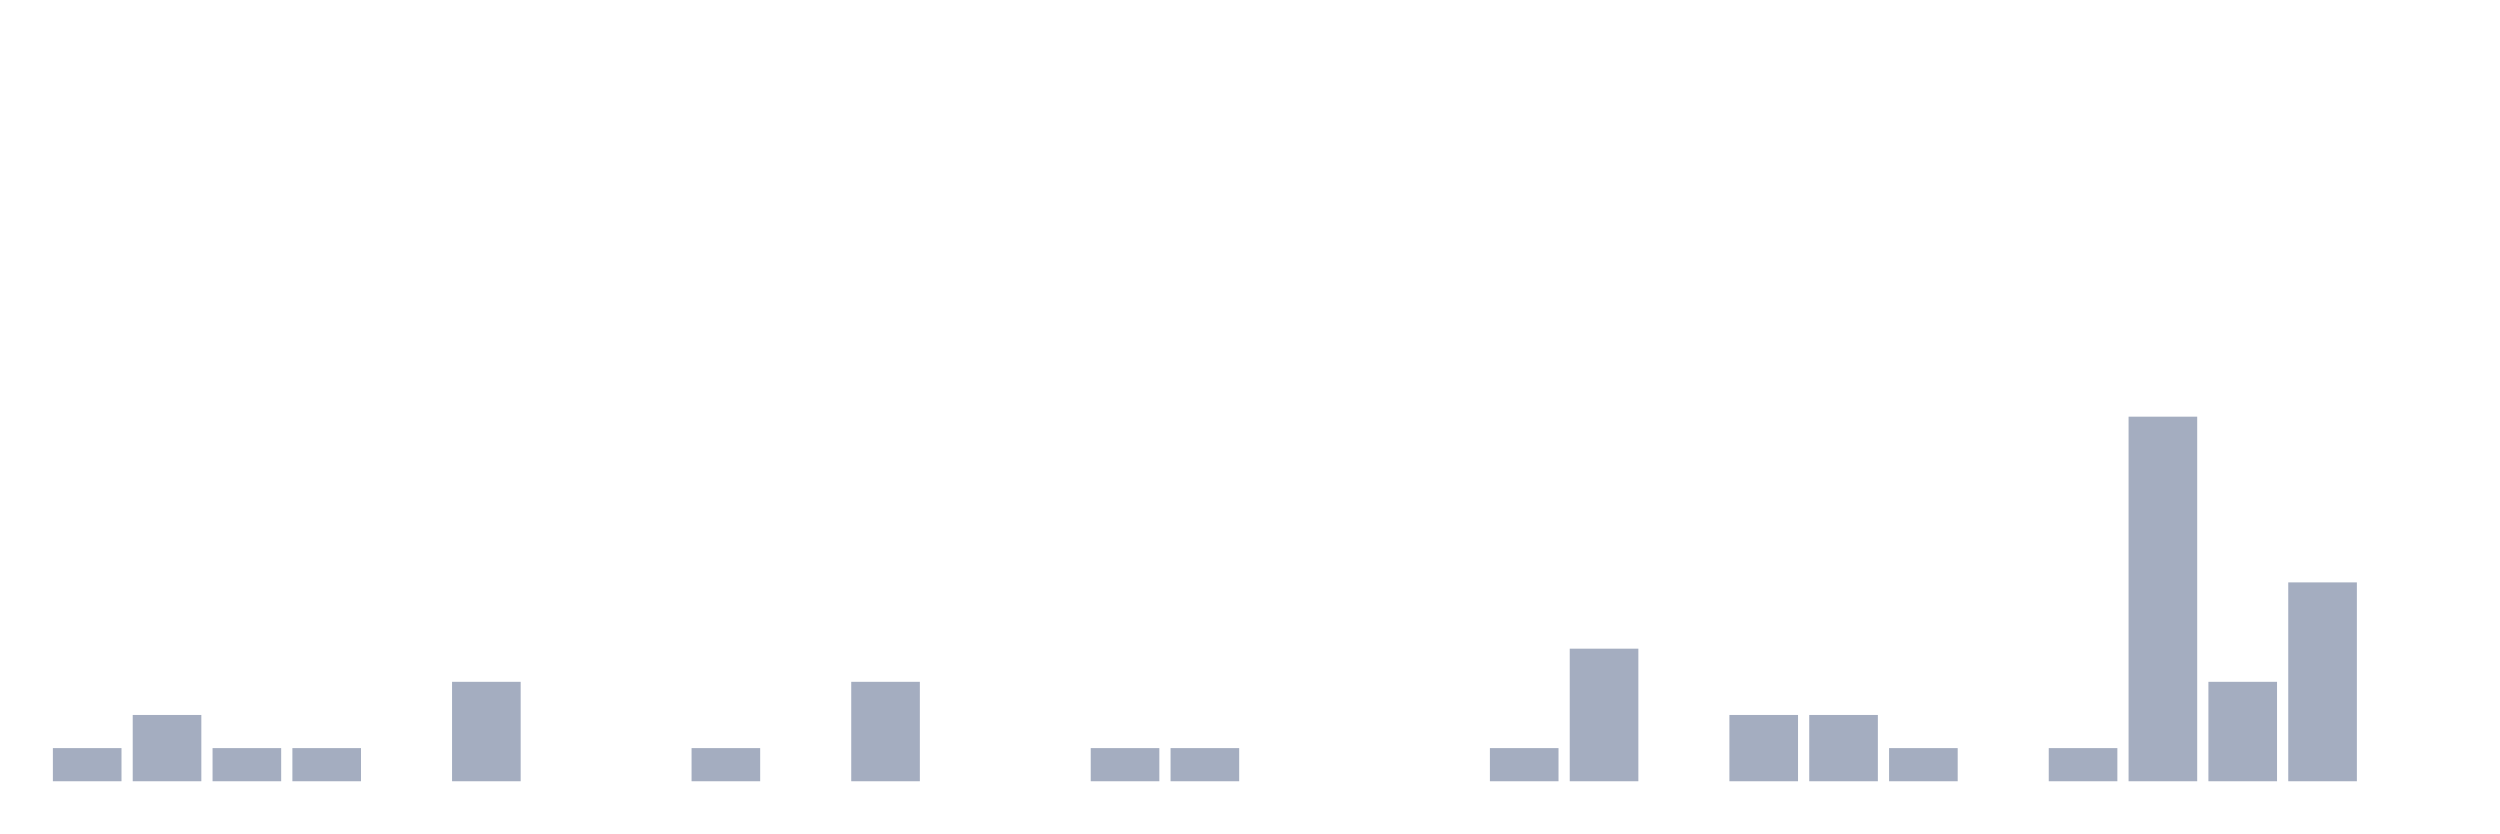
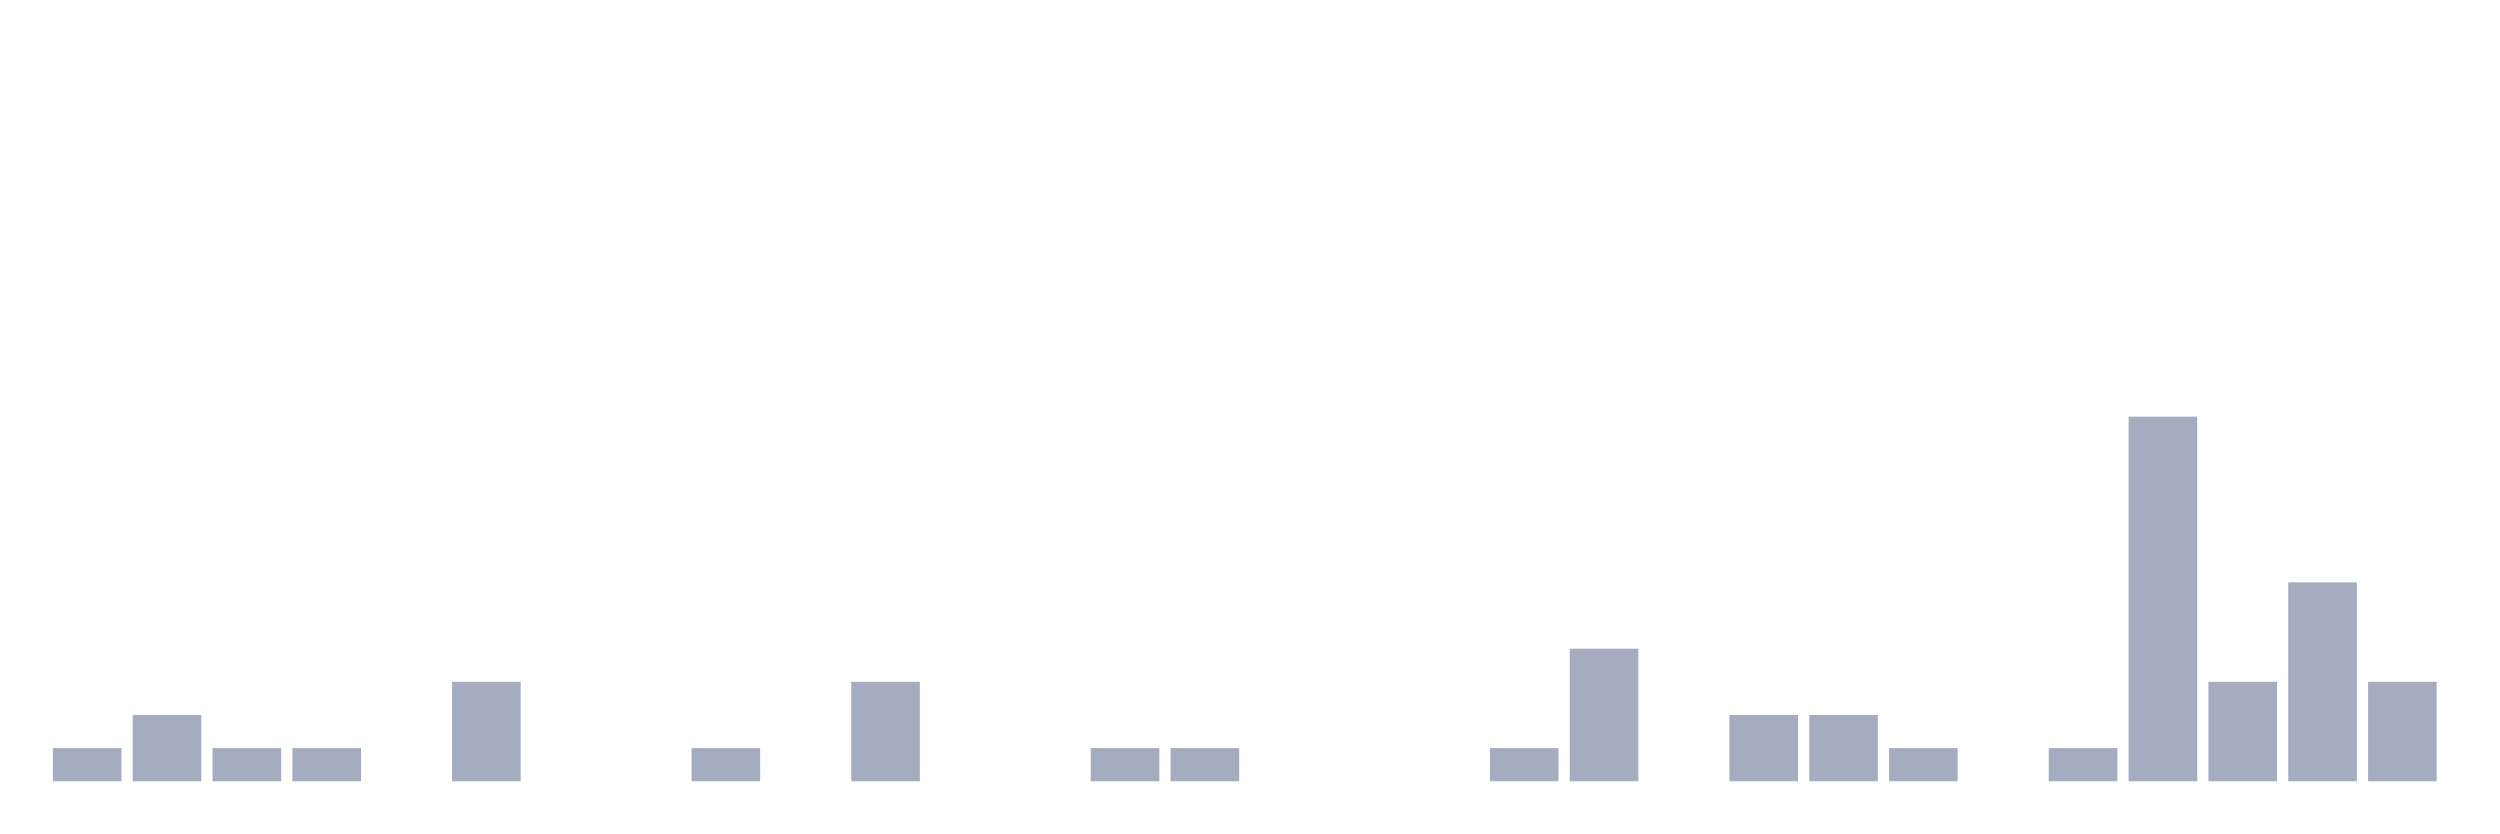
<svg xmlns="http://www.w3.org/2000/svg" viewBox="0 0 480 160">
  <g transform="translate(10,10)">
    <rect class="bar" x="0.153" width="13.175" y="133.636" height="6.364" fill="rgb(164,173,192)" />
    <rect class="bar" x="15.482" width="13.175" y="127.273" height="12.727" fill="rgb(164,173,192)" />
    <rect class="bar" x="30.81" width="13.175" y="133.636" height="6.364" fill="rgb(164,173,192)" />
    <rect class="bar" x="46.138" width="13.175" y="133.636" height="6.364" fill="rgb(164,173,192)" />
    <rect class="bar" x="61.466" width="13.175" y="140" height="0" fill="rgb(164,173,192)" />
    <rect class="bar" x="76.794" width="13.175" y="120.909" height="19.091" fill="rgb(164,173,192)" />
    <rect class="bar" x="92.123" width="13.175" y="140" height="0" fill="rgb(164,173,192)" />
    <rect class="bar" x="107.451" width="13.175" y="140" height="0" fill="rgb(164,173,192)" />
    <rect class="bar" x="122.779" width="13.175" y="133.636" height="6.364" fill="rgb(164,173,192)" />
    <rect class="bar" x="138.107" width="13.175" y="140" height="0" fill="rgb(164,173,192)" />
    <rect class="bar" x="153.436" width="13.175" y="120.909" height="19.091" fill="rgb(164,173,192)" />
    <rect class="bar" x="168.764" width="13.175" y="140" height="0" fill="rgb(164,173,192)" />
    <rect class="bar" x="184.092" width="13.175" y="140" height="0" fill="rgb(164,173,192)" />
    <rect class="bar" x="199.42" width="13.175" y="133.636" height="6.364" fill="rgb(164,173,192)" />
    <rect class="bar" x="214.748" width="13.175" y="133.636" height="6.364" fill="rgb(164,173,192)" />
    <rect class="bar" x="230.077" width="13.175" y="140" height="0" fill="rgb(164,173,192)" />
    <rect class="bar" x="245.405" width="13.175" y="140" height="0" fill="rgb(164,173,192)" />
    <rect class="bar" x="260.733" width="13.175" y="140" height="0" fill="rgb(164,173,192)" />
    <rect class="bar" x="276.061" width="13.175" y="133.636" height="6.364" fill="rgb(164,173,192)" />
    <rect class="bar" x="291.39" width="13.175" y="114.545" height="25.455" fill="rgb(164,173,192)" />
    <rect class="bar" x="306.718" width="13.175" y="140" height="0" fill="rgb(164,173,192)" />
    <rect class="bar" x="322.046" width="13.175" y="127.273" height="12.727" fill="rgb(164,173,192)" />
    <rect class="bar" x="337.374" width="13.175" y="127.273" height="12.727" fill="rgb(164,173,192)" />
    <rect class="bar" x="352.702" width="13.175" y="133.636" height="6.364" fill="rgb(164,173,192)" />
    <rect class="bar" x="368.031" width="13.175" y="140" height="0" fill="rgb(164,173,192)" />
    <rect class="bar" x="383.359" width="13.175" y="133.636" height="6.364" fill="rgb(164,173,192)" />
    <rect class="bar" x="398.687" width="13.175" y="70" height="70" fill="rgb(164,173,192)" />
    <rect class="bar" x="414.015" width="13.175" y="120.909" height="19.091" fill="rgb(164,173,192)" />
    <rect class="bar" x="429.344" width="13.175" y="101.818" height="38.182" fill="rgb(164,173,192)" />
-     <rect class="bar" x="444.672" width="13.175" y="140" height="0" fill="rgb(164,173,192)" />
+     <rect class="bar" x="444.672" width="13.175" y="120.909" height="19.091" fill="rgb(164,173,192)" />
  </g>
</svg>
